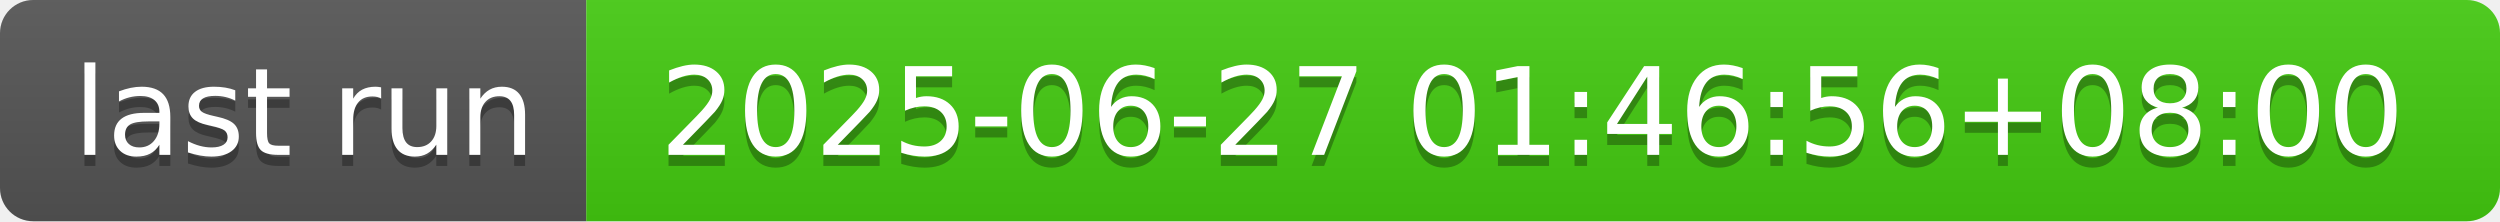
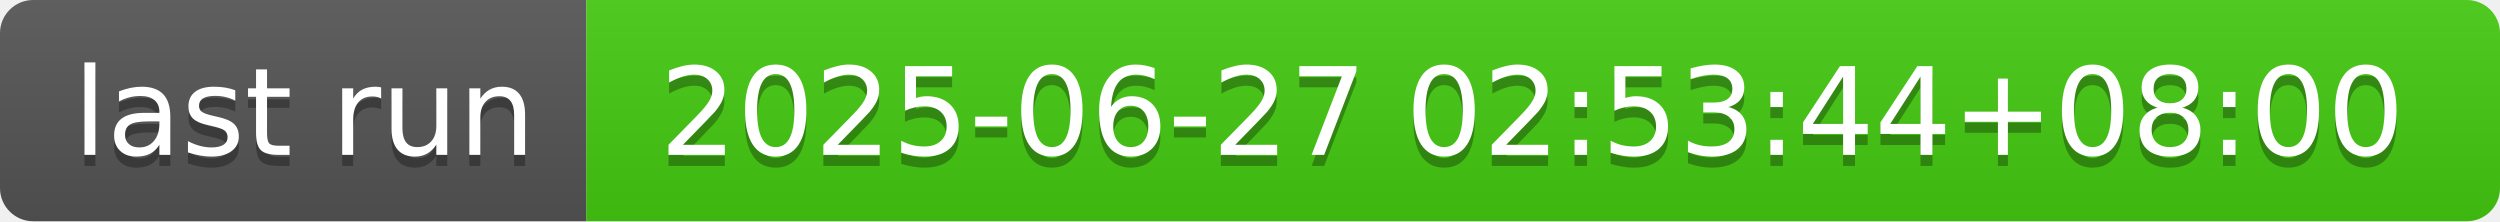
- <svg xmlns="http://www.w3.org/2000/svg" width="226" height="20" role="img" aria-label="last run: 2025-06-27 01:46:56+08:00">
+ <svg xmlns="http://www.w3.org/2000/svg" width="226" height="20" role="img" aria-label="last run: 2025-06-27 02:53:44+08:00">
  <linearGradient id="s" x2="0" y2="100%">
    <stop offset="0" stop-color="#bbb" stop-opacity=".1" />
    <stop offset="1" stop-opacity=".1" />
  </linearGradient>
  <clipPath id="r">
    <rect width="226" height="20" rx="3" fill="#fff" />
  </clipPath>
  <g clip-path="url(#r)">
    <rect width="53" height="20" fill="#555" />
    <rect x="53" width="173" height="20" fill="#4c1" />
    <rect width="226" height="20" fill="url(#s)" />
  </g>
  <g fill="#fff" text-anchor="middle" font-family="Verdana,Geneva,DejaVu Sans,sans-serif" text-rendering="geometricPrecision" font-size="110">
    <text aria-hidden="true" x="275" y="150" fill="#010101" fill-opacity=".3" transform="scale(.1)" textLength="430">last run</text>
    <text x="275" y="140" transform="scale(.1)" fill="#fff" textLength="430">last run</text>
-     <text aria-hidden="true" x="1385" y="150" fill="#010101" fill-opacity=".3" transform="scale(.1)" textLength="1630">2025-06-27 01:46:56+08:00</text>
-     <text x="1385" y="140" transform="scale(.1)" fill="#fff" textLength="1630">2025-06-27 01:46:56+08:00</text>
+     <text aria-hidden="true" x="1385" y="150" fill="#010101" fill-opacity=".3" transform="scale(.1)" textLength="1630">2025-06-27 02:53:44+08:00</text>
+     <text x="1385" y="140" transform="scale(.1)" fill="#fff" textLength="1630">2025-06-27 02:53:44+08:00</text>
  </g>
</svg>
